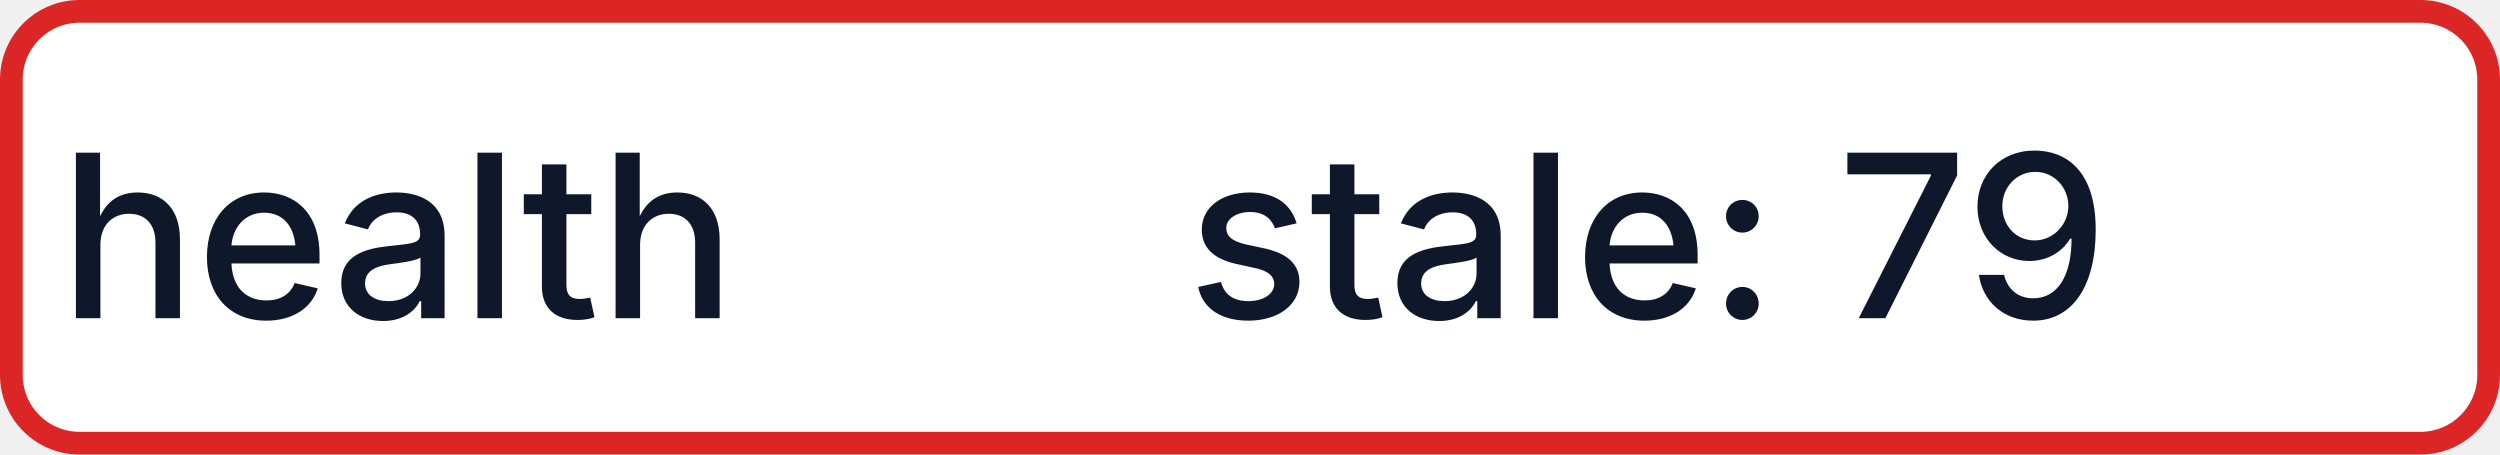
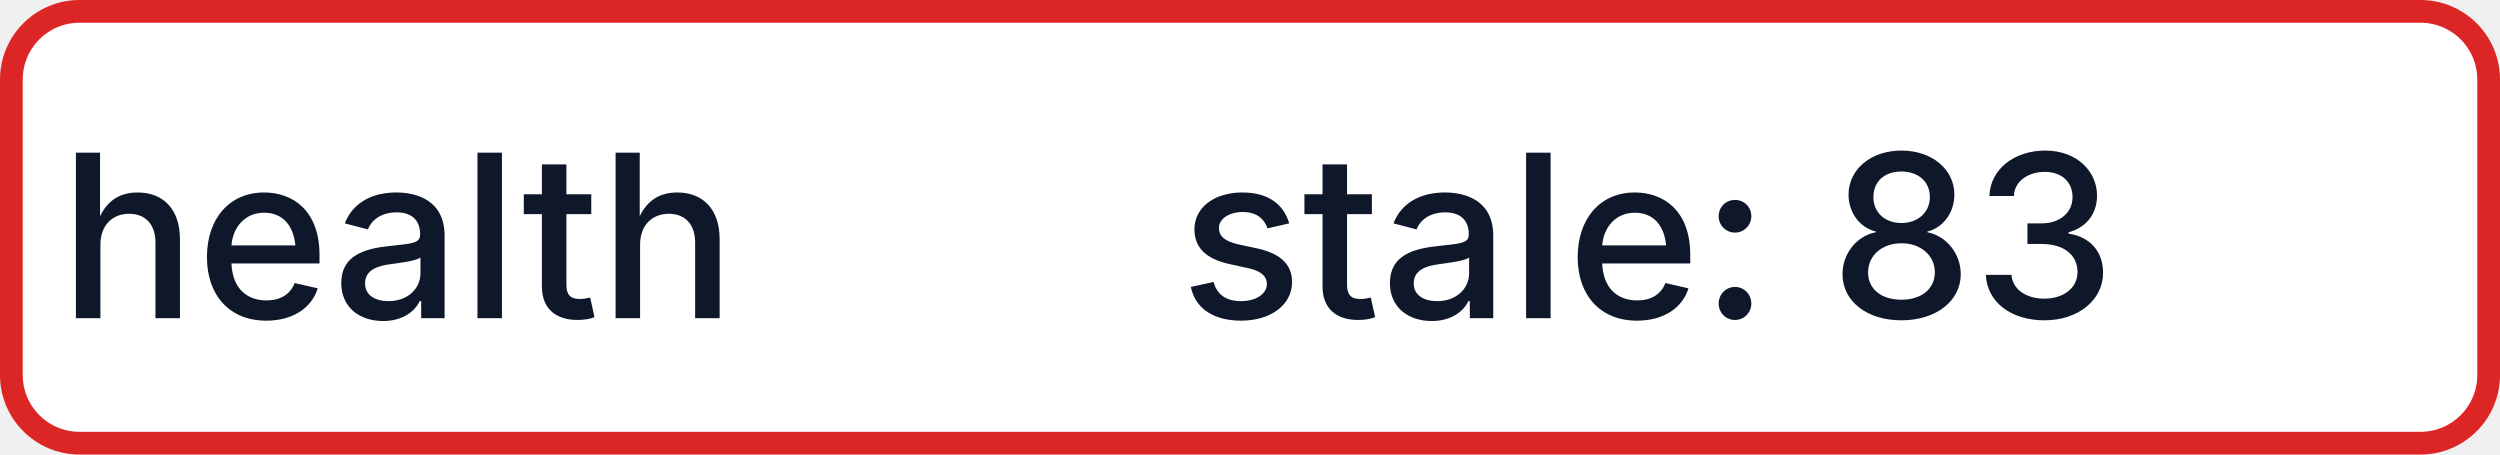
- <svg xmlns="http://www.w3.org/2000/svg" width="110" height="20" role="img" aria-label="health: stale: 79">
+ <svg xmlns="http://www.w3.org/2000/svg" width="110" height="20" role="img" aria-label="health: stale: 83">
  <rect x="0.5" y="0.5" width="109" height="19" rx="3" fill="#FFFFFF" stroke="#DC2626" stroke-width="1" />
  <g fill="#0F172A" text-anchor="middle" font-family="-apple-system,BlinkMacSystemFont,Segoe UI,sans-serif" font-size="10" font-weight="500">
    <text x="17.5" y="14">health</text>
-     <text x="72.5" y="14" textLength="68" lengthAdjust="spacingAndGlyphs">stale: 79</text>
+     <text x="72.5" y="14" textLength="68" lengthAdjust="spacingAndGlyphs">stale: 83</text>
  </g>
</svg>
